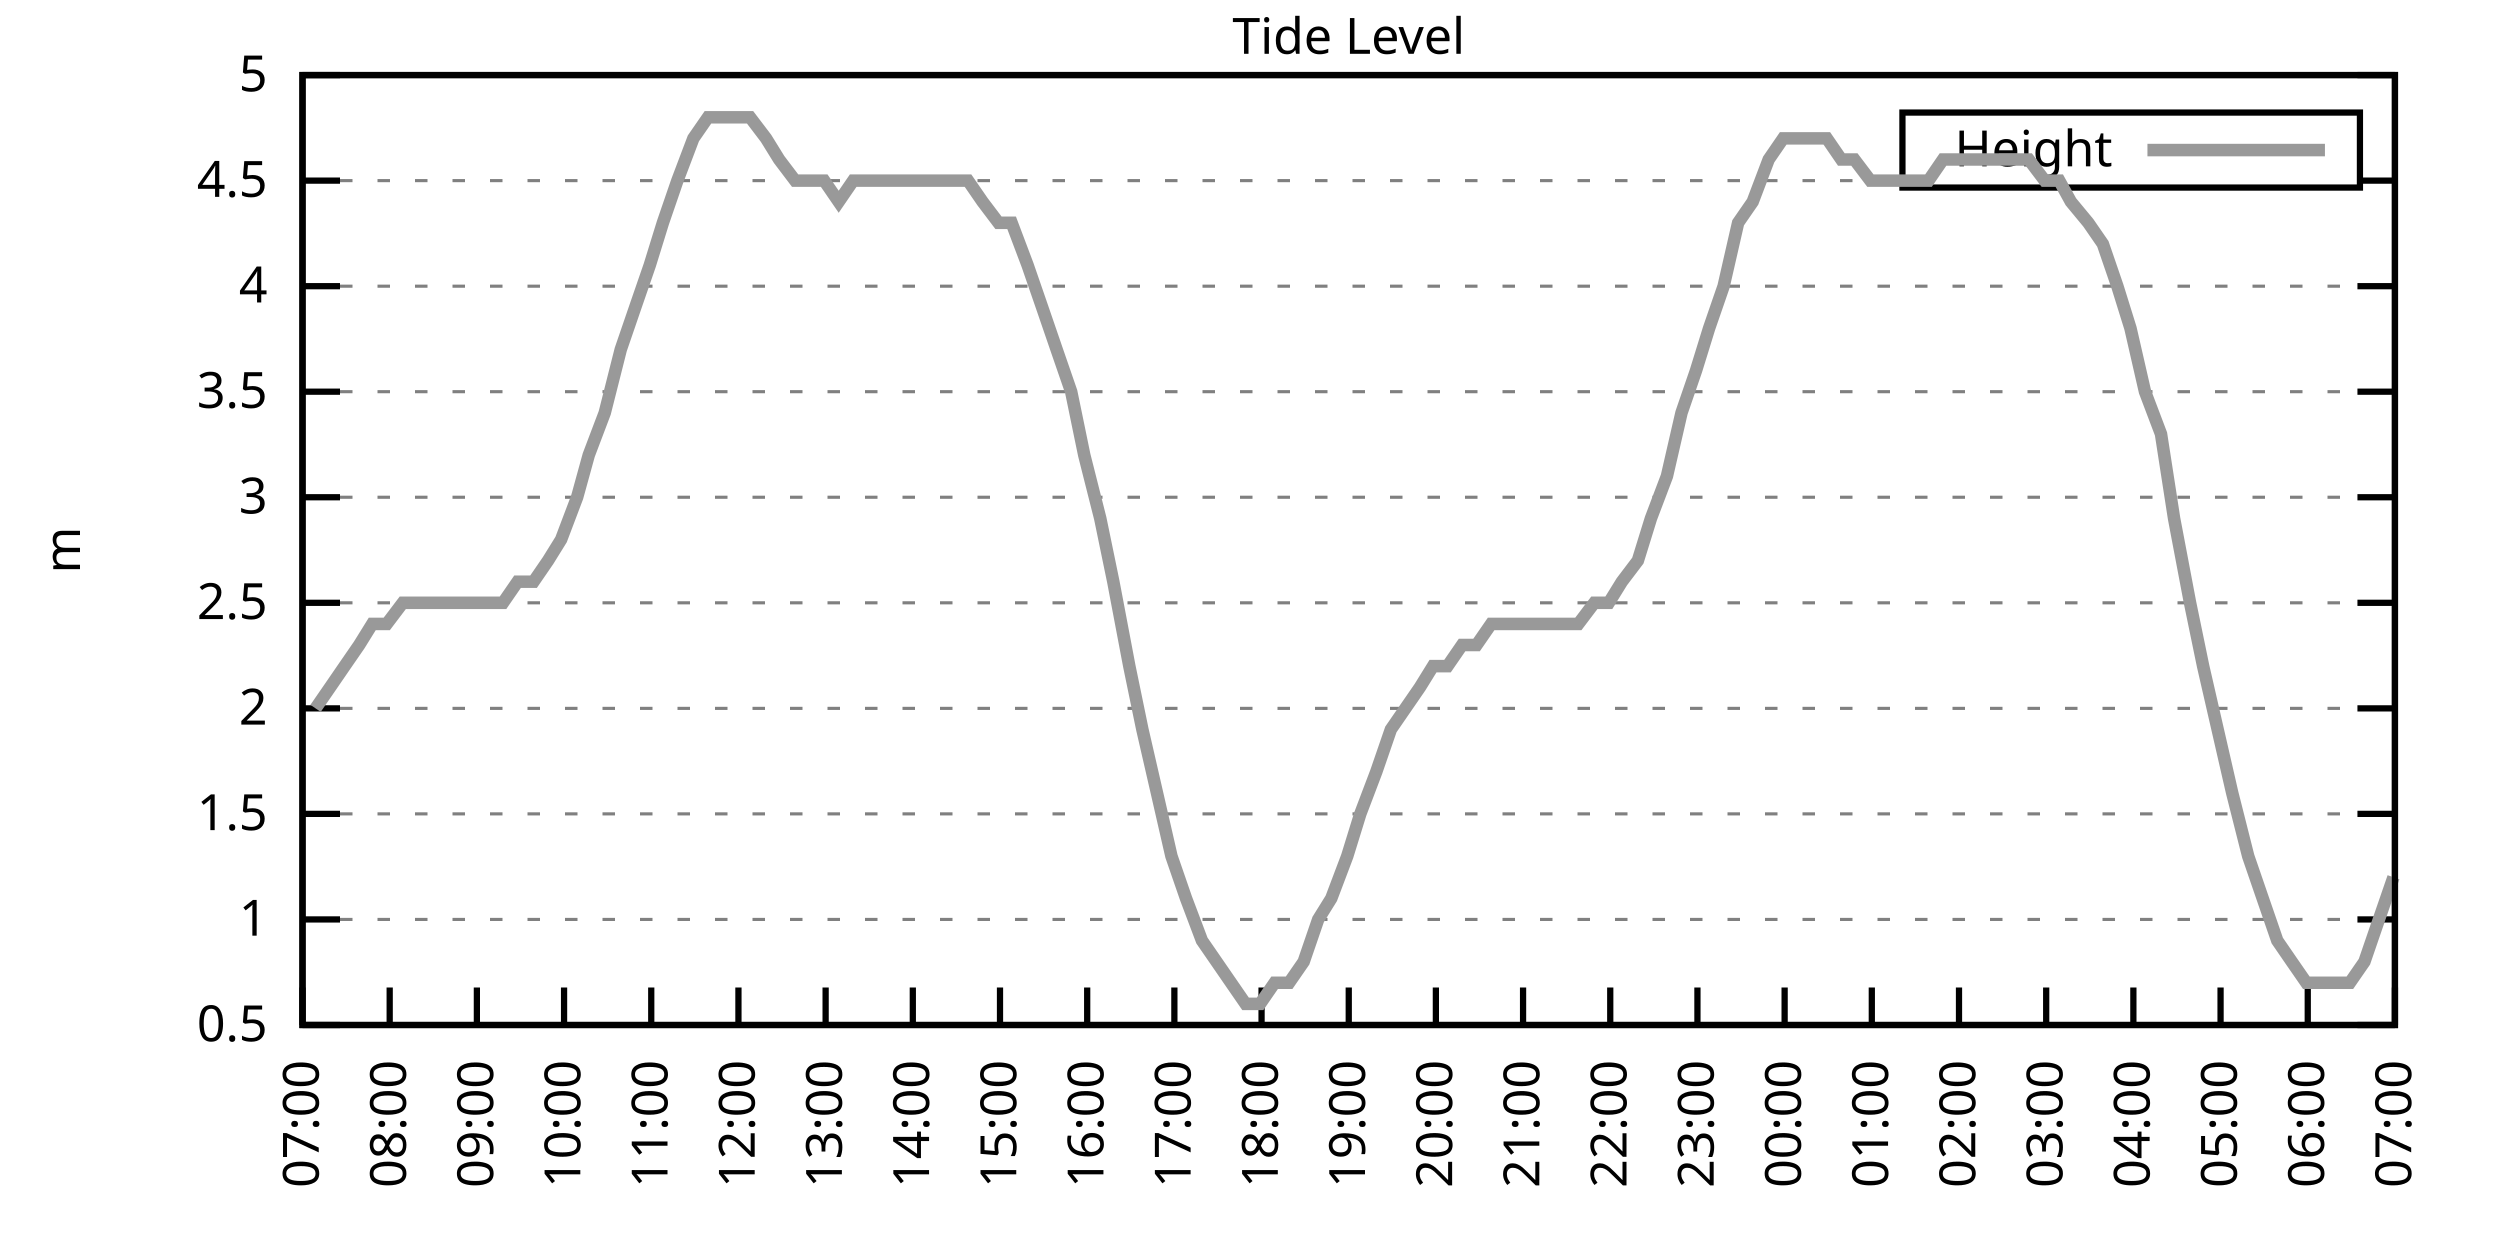
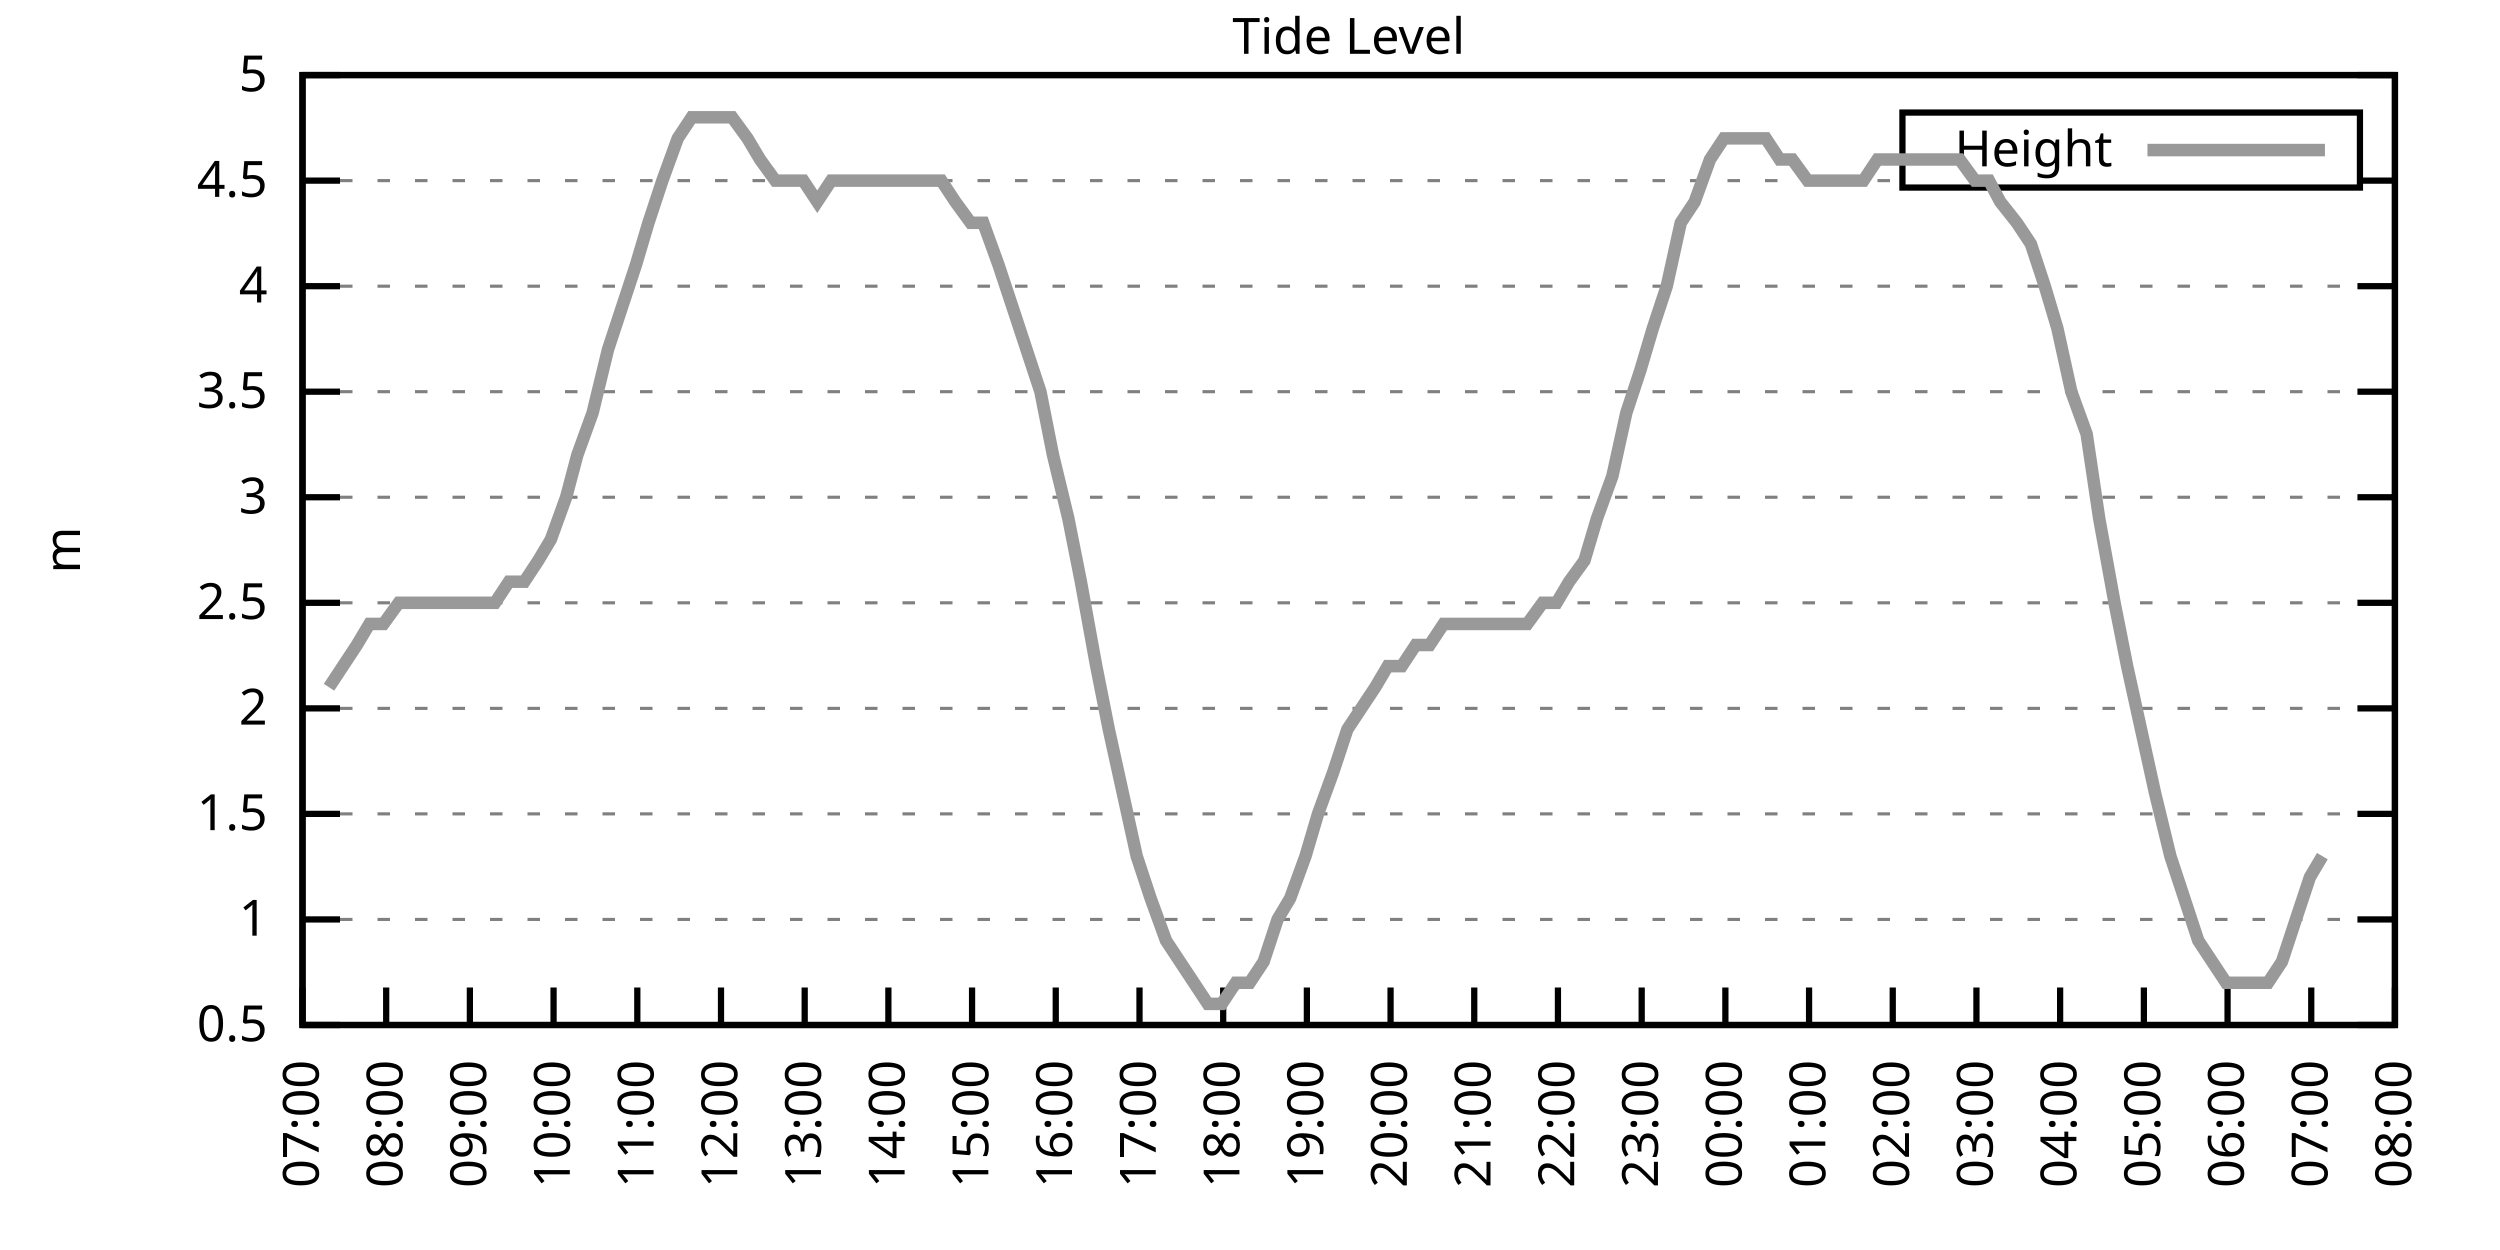
<svg xmlns="http://www.w3.org/2000/svg" xmlns:xlink="http://www.w3.org/1999/xlink" width="400" height="200" viewBox="0 0 400 200">
  <g id="gnuplot_canvas">
    <rect x="0" y="0" width="400" height="200" fill="none" />
    <defs>
      <circle id="gpDot" r="0.5" stroke-width="0.5" stroke="currentColor" />
      <path id="gpPt0" stroke-width="0.333" stroke="currentColor" d="M-1,0 h2 M0,-1 v2" />
      <path id="gpPt1" stroke-width="0.333" stroke="currentColor" d="M-1,-1 L1,1 M1,-1 L-1,1" />
      <path id="gpPt2" stroke-width="0.333" stroke="currentColor" d="M-1,0 L1,0 M0,-1 L0,1 M-1,-1 L1,1 M-1,1 L1,-1" />
      <rect id="gpPt3" stroke-width="0.333" stroke="currentColor" x="-1" y="-1" width="2" height="2" />
      <rect id="gpPt4" stroke-width="0.333" stroke="currentColor" fill="currentColor" x="-1" y="-1" width="2" height="2" />
      <circle id="gpPt5" stroke-width="0.333" stroke="currentColor" cx="0" cy="0" r="1" />
      <use xlink:href="#gpPt5" id="gpPt6" fill="currentColor" stroke="none" />
      <path id="gpPt7" stroke-width="0.333" stroke="currentColor" d="M0,-1.33 L-1.33,0.67 L1.33,0.67 z" />
      <use xlink:href="#gpPt7" id="gpPt8" fill="currentColor" stroke="none" />
      <use xlink:href="#gpPt7" id="gpPt9" stroke="currentColor" transform="rotate(180)" />
      <use xlink:href="#gpPt9" id="gpPt10" fill="currentColor" stroke="none" />
      <use xlink:href="#gpPt3" id="gpPt11" stroke="currentColor" transform="rotate(45)" />
      <use xlink:href="#gpPt11" id="gpPt12" fill="currentColor" stroke="none" />
      <path id="gpPt13" stroke-width="0.333" stroke="currentColor" d="M0,1.330 L1.265,0.411 L0.782,-1.067 L-0.782,-1.076 L-1.265,0.411 z" />
      <use xlink:href="#gpPt13" id="gpPt14" fill="currentColor" stroke="none" />
      <filter id="textbox" filterUnits="objectBoundingBox" x="0" y="0" height="1" width="1">
        <feFlood flood-color="white" flood-opacity="1" result="bgnd" />
        <feComposite in="SourceGraphic" in2="bgnd" operator="atop" />
      </filter>
      <filter id="greybox" filterUnits="objectBoundingBox" x="0" y="0" height="1" width="1">
        <feFlood flood-color="lightgrey" flood-opacity="1" result="grey" />
        <feComposite in="SourceGraphic" in2="grey" operator="atop" />
      </filter>
    </defs>
    <g fill="none" color="white" stroke="currentColor" stroke-width="1.00" stroke-linecap="butt" stroke-linejoin="miter">
</g>
    <g fill="none" color="black" stroke="currentColor" stroke-width="1.00" stroke-linecap="butt" stroke-linejoin="miter">
      <g stroke="none" shape-rendering="crispEdges">
        <polygon fill="rgb(255, 255, 255)" points="48.40,164.00 383.18,164.00 383.18,12.02 48.40,12.02 " />
      </g>
    </g>
    <g fill="none" color="black" stroke="currentColor" stroke-width="1.00" stroke-linecap="butt" stroke-linejoin="miter">
</g>
    <g fill="none" color="black" stroke="black" stroke-width="0.50" stroke-linecap="butt" stroke-linejoin="miter">
</g>
    <g fill="none" color="gray" stroke="currentColor" stroke-width="0.50" stroke-linecap="butt" stroke-linejoin="miter">
      <path stroke="gray" stroke-dasharray="2,4" class="gridline" d="M48.40,164.00 L383.19,164.00  " />
    </g>
    <g fill="none" color="gray" stroke="gray" stroke-width="1.00" stroke-linecap="butt" stroke-linejoin="miter">
</g>
    <g fill="none" color="black" stroke="currentColor" stroke-width="1.00" stroke-linecap="butt" stroke-linejoin="miter">
      <path stroke="black" d="M48.40,164.00 L54.40,164.00 M383.19,164.00 L377.19,164.00  " />
      <g transform="translate(42.80,166.60)" stroke="none" fill="black" font-family="Sans" font-size="8.00" text-anchor="end">
        <text>
          <tspan font-family="Sans"> 0.5</tspan>
        </text>
      </g>
    </g>
    <g fill="none" color="black" stroke="currentColor" stroke-width="1.00" stroke-linecap="butt" stroke-linejoin="miter">
</g>
    <g fill="none" color="black" stroke="black" stroke-width="0.50" stroke-linecap="butt" stroke-linejoin="miter">
</g>
    <g fill="none" color="gray" stroke="currentColor" stroke-width="0.50" stroke-linecap="butt" stroke-linejoin="miter">
      <path stroke="gray" stroke-dasharray="2,4" class="gridline" d="M48.40,147.11 L383.19,147.11  " />
    </g>
    <g fill="none" color="gray" stroke="gray" stroke-width="1.00" stroke-linecap="butt" stroke-linejoin="miter">
</g>
    <g fill="none" color="black" stroke="currentColor" stroke-width="1.00" stroke-linecap="butt" stroke-linejoin="miter">
      <path stroke="black" d="M48.40,147.11 L54.40,147.11 M383.19,147.11 L377.19,147.11  " />
      <g transform="translate(42.80,149.71)" stroke="none" fill="black" font-family="Sans" font-size="8.00" text-anchor="end">
        <text>
          <tspan font-family="Sans"> 1</tspan>
        </text>
      </g>
    </g>
    <g fill="none" color="black" stroke="currentColor" stroke-width="1.00" stroke-linecap="butt" stroke-linejoin="miter">
</g>
    <g fill="none" color="black" stroke="black" stroke-width="0.50" stroke-linecap="butt" stroke-linejoin="miter">
</g>
    <g fill="none" color="gray" stroke="currentColor" stroke-width="0.50" stroke-linecap="butt" stroke-linejoin="miter">
      <path stroke="gray" stroke-dasharray="2,4" class="gridline" d="M48.40,130.22 L383.19,130.22  " />
    </g>
    <g fill="none" color="gray" stroke="gray" stroke-width="1.00" stroke-linecap="butt" stroke-linejoin="miter">
</g>
    <g fill="none" color="black" stroke="currentColor" stroke-width="1.00" stroke-linecap="butt" stroke-linejoin="miter">
      <path stroke="black" d="M48.40,130.22 L54.40,130.22 M383.19,130.22 L377.19,130.22  " />
      <g transform="translate(42.80,132.82)" stroke="none" fill="black" font-family="Sans" font-size="8.00" text-anchor="end">
        <text>
          <tspan font-family="Sans"> 1.5</tspan>
        </text>
      </g>
    </g>
    <g fill="none" color="black" stroke="currentColor" stroke-width="1.00" stroke-linecap="butt" stroke-linejoin="miter">
</g>
    <g fill="none" color="black" stroke="black" stroke-width="0.50" stroke-linecap="butt" stroke-linejoin="miter">
</g>
    <g fill="none" color="gray" stroke="currentColor" stroke-width="0.50" stroke-linecap="butt" stroke-linejoin="miter">
      <path stroke="gray" stroke-dasharray="2,4" class="gridline" d="M48.40,113.34 L383.19,113.34  " />
    </g>
    <g fill="none" color="gray" stroke="gray" stroke-width="1.00" stroke-linecap="butt" stroke-linejoin="miter">
</g>
    <g fill="none" color="black" stroke="currentColor" stroke-width="1.00" stroke-linecap="butt" stroke-linejoin="miter">
      <path stroke="black" d="M48.40,113.34 L54.40,113.34 M383.19,113.34 L377.19,113.34  " />
      <g transform="translate(42.80,115.94)" stroke="none" fill="black" font-family="Sans" font-size="8.00" text-anchor="end">
        <text>
          <tspan font-family="Sans"> 2</tspan>
        </text>
      </g>
    </g>
    <g fill="none" color="black" stroke="currentColor" stroke-width="1.00" stroke-linecap="butt" stroke-linejoin="miter">
</g>
    <g fill="none" color="black" stroke="black" stroke-width="0.50" stroke-linecap="butt" stroke-linejoin="miter">
</g>
    <g fill="none" color="gray" stroke="currentColor" stroke-width="0.50" stroke-linecap="butt" stroke-linejoin="miter">
      <path stroke="gray" stroke-dasharray="2,4" class="gridline" d="M48.40,96.45 L383.19,96.45  " />
    </g>
    <g fill="none" color="gray" stroke="gray" stroke-width="1.00" stroke-linecap="butt" stroke-linejoin="miter">
</g>
    <g fill="none" color="black" stroke="currentColor" stroke-width="1.00" stroke-linecap="butt" stroke-linejoin="miter">
      <path stroke="black" d="M48.40,96.45 L54.40,96.45 M383.19,96.45 L377.19,96.45  " />
      <g transform="translate(42.80,99.05)" stroke="none" fill="black" font-family="Sans" font-size="8.00" text-anchor="end">
        <text>
          <tspan font-family="Sans"> 2.5</tspan>
        </text>
      </g>
    </g>
    <g fill="none" color="black" stroke="currentColor" stroke-width="1.00" stroke-linecap="butt" stroke-linejoin="miter">
</g>
    <g fill="none" color="black" stroke="black" stroke-width="0.50" stroke-linecap="butt" stroke-linejoin="miter">
</g>
    <g fill="none" color="gray" stroke="currentColor" stroke-width="0.50" stroke-linecap="butt" stroke-linejoin="miter">
      <path stroke="gray" stroke-dasharray="2,4" class="gridline" d="M48.40,79.56 L383.19,79.56  " />
    </g>
    <g fill="none" color="gray" stroke="gray" stroke-width="1.00" stroke-linecap="butt" stroke-linejoin="miter">
</g>
    <g fill="none" color="black" stroke="currentColor" stroke-width="1.00" stroke-linecap="butt" stroke-linejoin="miter">
      <path stroke="black" d="M48.40,79.56 L54.40,79.56 M383.19,79.56 L377.19,79.56  " />
      <g transform="translate(42.80,82.16)" stroke="none" fill="black" font-family="Sans" font-size="8.00" text-anchor="end">
        <text>
          <tspan font-family="Sans"> 3</tspan>
        </text>
      </g>
    </g>
    <g fill="none" color="black" stroke="currentColor" stroke-width="1.00" stroke-linecap="butt" stroke-linejoin="miter">
</g>
    <g fill="none" color="black" stroke="black" stroke-width="0.50" stroke-linecap="butt" stroke-linejoin="miter">
</g>
    <g fill="none" color="gray" stroke="currentColor" stroke-width="0.50" stroke-linecap="butt" stroke-linejoin="miter">
      <path stroke="gray" stroke-dasharray="2,4" class="gridline" d="M48.40,62.67 L383.19,62.67  " />
    </g>
    <g fill="none" color="gray" stroke="gray" stroke-width="1.00" stroke-linecap="butt" stroke-linejoin="miter">
</g>
    <g fill="none" color="black" stroke="currentColor" stroke-width="1.00" stroke-linecap="butt" stroke-linejoin="miter">
      <path stroke="black" d="M48.40,62.67 L54.40,62.67 M383.19,62.67 L377.19,62.67  " />
      <g transform="translate(42.80,65.27)" stroke="none" fill="black" font-family="Sans" font-size="8.00" text-anchor="end">
        <text>
          <tspan font-family="Sans"> 3.5</tspan>
        </text>
      </g>
    </g>
    <g fill="none" color="black" stroke="currentColor" stroke-width="1.00" stroke-linecap="butt" stroke-linejoin="miter">
</g>
    <g fill="none" color="black" stroke="black" stroke-width="0.50" stroke-linecap="butt" stroke-linejoin="miter">
</g>
    <g fill="none" color="gray" stroke="currentColor" stroke-width="0.50" stroke-linecap="butt" stroke-linejoin="miter">
      <path stroke="gray" stroke-dasharray="2,4" class="gridline" d="M48.40,45.79 L383.19,45.79  " />
    </g>
    <g fill="none" color="gray" stroke="gray" stroke-width="1.00" stroke-linecap="butt" stroke-linejoin="miter">
</g>
    <g fill="none" color="black" stroke="currentColor" stroke-width="1.00" stroke-linecap="butt" stroke-linejoin="miter">
      <path stroke="black" d="M48.40,45.79 L54.40,45.79 M383.19,45.79 L377.19,45.79  " />
      <g transform="translate(42.80,48.39)" stroke="none" fill="black" font-family="Sans" font-size="8.00" text-anchor="end">
        <text>
          <tspan font-family="Sans"> 4</tspan>
        </text>
      </g>
    </g>
    <g fill="none" color="black" stroke="currentColor" stroke-width="1.00" stroke-linecap="butt" stroke-linejoin="miter">
</g>
    <g fill="none" color="black" stroke="black" stroke-width="0.50" stroke-linecap="butt" stroke-linejoin="miter">
</g>
    <g fill="none" color="gray" stroke="currentColor" stroke-width="0.50" stroke-linecap="butt" stroke-linejoin="miter">
      <path stroke="gray" stroke-dasharray="2,4" class="gridline" d="M48.40,28.90 L304.39,28.90 M377.59,28.90 L383.19,28.90  " />
    </g>
    <g fill="none" color="gray" stroke="gray" stroke-width="1.00" stroke-linecap="butt" stroke-linejoin="miter">
</g>
    <g fill="none" color="black" stroke="currentColor" stroke-width="1.00" stroke-linecap="butt" stroke-linejoin="miter">
      <path stroke="black" d="M48.40,28.90 L54.40,28.90 M383.19,28.90 L377.19,28.90  " />
      <g transform="translate(42.80,31.50)" stroke="none" fill="black" font-family="Sans" font-size="8.00" text-anchor="end">
        <text>
          <tspan font-family="Sans"> 4.5</tspan>
        </text>
      </g>
    </g>
    <g fill="none" color="black" stroke="currentColor" stroke-width="1.00" stroke-linecap="butt" stroke-linejoin="miter">
</g>
    <g fill="none" color="black" stroke="black" stroke-width="0.50" stroke-linecap="butt" stroke-linejoin="miter">
</g>
    <g fill="none" color="gray" stroke="currentColor" stroke-width="0.50" stroke-linecap="butt" stroke-linejoin="miter">
      <path stroke="gray" stroke-dasharray="2,4" class="gridline" d="M48.40,12.01 L383.19,12.01  " />
    </g>
    <g fill="none" color="gray" stroke="gray" stroke-width="1.00" stroke-linecap="butt" stroke-linejoin="miter">
</g>
    <g fill="none" color="black" stroke="currentColor" stroke-width="1.00" stroke-linecap="butt" stroke-linejoin="miter">
      <path stroke="black" d="M48.40,12.01 L54.40,12.01 M383.19,12.01 L377.19,12.01  " />
      <g transform="translate(42.80,14.61)" stroke="none" fill="black" font-family="Sans" font-size="8.00" text-anchor="end">
        <text>
          <tspan font-family="Sans"> 5</tspan>
        </text>
      </g>
    </g>
    <g fill="none" color="black" stroke="currentColor" stroke-width="1.00" stroke-linecap="butt" stroke-linejoin="miter">
      <path stroke="black" d="M48.40,164.00 L48.40,158.00  " />
      <g transform="translate(51.00,169.60) rotate(270.00)" stroke="none" fill="black" font-family="Sans" font-size="8.00" text-anchor="end">
        <text>
          <tspan font-family="Sans">07:00</tspan>
        </text>
      </g>
    </g>
    <g fill="none" color="black" stroke="currentColor" stroke-width="1.00" stroke-linecap="butt" stroke-linejoin="miter">
-       <path stroke="black" d="M62.35,164.00 L62.35,158.00  " />
-       <g transform="translate(64.95,169.60) rotate(270.00)" stroke="none" fill="black" font-family="Sans" font-size="8.00" text-anchor="end">
+       <path stroke="black" d="M61.79,164.00 L61.79,158.00  " />
+       <g transform="translate(64.39,169.60) rotate(270.00)" stroke="none" fill="black" font-family="Sans" font-size="8.00" text-anchor="end">
        <text>
          <tspan font-family="Sans">08:00</tspan>
        </text>
      </g>
    </g>
    <g fill="none" color="black" stroke="currentColor" stroke-width="1.00" stroke-linecap="butt" stroke-linejoin="miter">
-       <path stroke="black" d="M76.30,164.00 L76.30,158.00  " />
-       <g transform="translate(78.90,169.60) rotate(270.00)" stroke="none" fill="black" font-family="Sans" font-size="8.00" text-anchor="end">
+       <path stroke="black" d="M75.18,164.00 L75.18,158.00  " />
+       <g transform="translate(77.78,169.60) rotate(270.00)" stroke="none" fill="black" font-family="Sans" font-size="8.00" text-anchor="end">
        <text>
          <tspan font-family="Sans">09:00</tspan>
        </text>
      </g>
    </g>
    <g fill="none" color="black" stroke="currentColor" stroke-width="1.00" stroke-linecap="butt" stroke-linejoin="miter">
-       <path stroke="black" d="M90.25,164.00 L90.25,158.00  " />
-       <g transform="translate(92.85,169.60) rotate(270.00)" stroke="none" fill="black" font-family="Sans" font-size="8.00" text-anchor="end">
+       <path stroke="black" d="M88.57,164.00 L88.57,158.00  " />
+       <g transform="translate(91.17,169.60) rotate(270.00)" stroke="none" fill="black" font-family="Sans" font-size="8.00" text-anchor="end">
        <text>
          <tspan font-family="Sans">10:00</tspan>
        </text>
      </g>
    </g>
    <g fill="none" color="black" stroke="currentColor" stroke-width="1.00" stroke-linecap="butt" stroke-linejoin="miter">
-       <path stroke="black" d="M104.20,164.00 L104.20,158.00  " />
-       <g transform="translate(106.80,169.60) rotate(270.00)" stroke="none" fill="black" font-family="Sans" font-size="8.00" text-anchor="end">
+       <path stroke="black" d="M101.97,164.00 L101.97,158.00  " />
+       <g transform="translate(104.57,169.60) rotate(270.00)" stroke="none" fill="black" font-family="Sans" font-size="8.00" text-anchor="end">
        <text>
          <tspan font-family="Sans">11:00</tspan>
        </text>
      </g>
    </g>
    <g fill="none" color="black" stroke="currentColor" stroke-width="1.00" stroke-linecap="butt" stroke-linejoin="miter">
-       <path stroke="black" d="M118.15,164.00 L118.15,158.00  " />
-       <g transform="translate(120.75,169.60) rotate(270.00)" stroke="none" fill="black" font-family="Sans" font-size="8.00" text-anchor="end">
+       <path stroke="black" d="M115.36,164.00 L115.36,158.00  " />
+       <g transform="translate(117.96,169.60) rotate(270.00)" stroke="none" fill="black" font-family="Sans" font-size="8.00" text-anchor="end">
        <text>
          <tspan font-family="Sans">12:00</tspan>
        </text>
      </g>
    </g>
    <g fill="none" color="black" stroke="currentColor" stroke-width="1.00" stroke-linecap="butt" stroke-linejoin="miter">
-       <path stroke="black" d="M132.10,164.00 L132.10,158.00  " />
-       <g transform="translate(134.70,169.60) rotate(270.00)" stroke="none" fill="black" font-family="Sans" font-size="8.00" text-anchor="end">
+       <path stroke="black" d="M128.75,164.00 L128.75,158.00  " />
+       <g transform="translate(131.35,169.60) rotate(270.00)" stroke="none" fill="black" font-family="Sans" font-size="8.00" text-anchor="end">
        <text>
          <tspan font-family="Sans">13:00</tspan>
        </text>
      </g>
    </g>
    <g fill="none" color="black" stroke="currentColor" stroke-width="1.00" stroke-linecap="butt" stroke-linejoin="miter">
-       <path stroke="black" d="M146.05,164.00 L146.05,158.00  " />
-       <g transform="translate(148.65,169.60) rotate(270.00)" stroke="none" fill="black" font-family="Sans" font-size="8.00" text-anchor="end">
+       <path stroke="black" d="M142.14,164.00 L142.14,158.00  " />
+       <g transform="translate(144.74,169.60) rotate(270.00)" stroke="none" fill="black" font-family="Sans" font-size="8.00" text-anchor="end">
        <text>
          <tspan font-family="Sans">14:00</tspan>
        </text>
      </g>
    </g>
    <g fill="none" color="black" stroke="currentColor" stroke-width="1.00" stroke-linecap="butt" stroke-linejoin="miter">
-       <path stroke="black" d="M160.00,164.00 L160.00,158.00  " />
-       <g transform="translate(162.60,169.60) rotate(270.00)" stroke="none" fill="black" font-family="Sans" font-size="8.00" text-anchor="end">
+       <path stroke="black" d="M155.53,164.00 L155.53,158.00  " />
+       <g transform="translate(158.13,169.60) rotate(270.00)" stroke="none" fill="black" font-family="Sans" font-size="8.00" text-anchor="end">
        <text>
          <tspan font-family="Sans">15:00</tspan>
        </text>
      </g>
    </g>
    <g fill="none" color="black" stroke="currentColor" stroke-width="1.00" stroke-linecap="butt" stroke-linejoin="miter">
-       <path stroke="black" d="M173.95,164.00 L173.95,158.00  " />
-       <g transform="translate(176.55,169.60) rotate(270.00)" stroke="none" fill="black" font-family="Sans" font-size="8.00" text-anchor="end">
+       <path stroke="black" d="M168.92,164.00 L168.92,158.00  " />
+       <g transform="translate(171.52,169.60) rotate(270.00)" stroke="none" fill="black" font-family="Sans" font-size="8.00" text-anchor="end">
        <text>
          <tspan font-family="Sans">16:00</tspan>
        </text>
      </g>
    </g>
    <g fill="none" color="black" stroke="currentColor" stroke-width="1.00" stroke-linecap="butt" stroke-linejoin="miter">
-       <path stroke="black" d="M187.90,164.00 L187.90,158.00  " />
-       <g transform="translate(190.50,169.60) rotate(270.00)" stroke="none" fill="black" font-family="Sans" font-size="8.00" text-anchor="end">
+       <path stroke="black" d="M182.32,164.00 L182.32,158.00  " />
+       <g transform="translate(184.92,169.60) rotate(270.00)" stroke="none" fill="black" font-family="Sans" font-size="8.00" text-anchor="end">
        <text>
          <tspan font-family="Sans">17:00</tspan>
        </text>
      </g>
    </g>
    <g fill="none" color="black" stroke="currentColor" stroke-width="1.00" stroke-linecap="butt" stroke-linejoin="miter">
-       <path stroke="black" d="M201.85,164.00 L201.85,158.00  " />
-       <g transform="translate(204.45,169.60) rotate(270.00)" stroke="none" fill="black" font-family="Sans" font-size="8.00" text-anchor="end">
+       <path stroke="black" d="M195.71,164.00 L195.71,158.00  " />
+       <g transform="translate(198.31,169.60) rotate(270.00)" stroke="none" fill="black" font-family="Sans" font-size="8.00" text-anchor="end">
        <text>
          <tspan font-family="Sans">18:00</tspan>
        </text>
      </g>
    </g>
    <g fill="none" color="black" stroke="currentColor" stroke-width="1.00" stroke-linecap="butt" stroke-linejoin="miter">
-       <path stroke="black" d="M215.80,164.00 L215.80,158.00  " />
-       <g transform="translate(218.40,169.60) rotate(270.00)" stroke="none" fill="black" font-family="Sans" font-size="8.00" text-anchor="end">
+       <path stroke="black" d="M209.10,164.00 L209.10,158.00  " />
+       <g transform="translate(211.70,169.60) rotate(270.00)" stroke="none" fill="black" font-family="Sans" font-size="8.00" text-anchor="end">
        <text>
          <tspan font-family="Sans">19:00</tspan>
        </text>
      </g>
    </g>
    <g fill="none" color="black" stroke="currentColor" stroke-width="1.00" stroke-linecap="butt" stroke-linejoin="miter">
-       <path stroke="black" d="M229.74,164.00 L229.74,158.00  " />
-       <g transform="translate(232.34,169.60) rotate(270.00)" stroke="none" fill="black" font-family="Sans" font-size="8.00" text-anchor="end">
+       <path stroke="black" d="M222.49,164.00 L222.49,158.00  " />
+       <g transform="translate(225.09,169.60) rotate(270.00)" stroke="none" fill="black" font-family="Sans" font-size="8.00" text-anchor="end">
        <text>
          <tspan font-family="Sans">20:00</tspan>
        </text>
      </g>
    </g>
    <g fill="none" color="black" stroke="currentColor" stroke-width="1.00" stroke-linecap="butt" stroke-linejoin="miter">
-       <path stroke="black" d="M243.69,164.00 L243.69,158.00  " />
-       <g transform="translate(246.29,169.60) rotate(270.00)" stroke="none" fill="black" font-family="Sans" font-size="8.00" text-anchor="end">
+       <path stroke="black" d="M235.88,164.00 L235.88,158.00  " />
+       <g transform="translate(238.48,169.60) rotate(270.00)" stroke="none" fill="black" font-family="Sans" font-size="8.00" text-anchor="end">
        <text>
          <tspan font-family="Sans">21:00</tspan>
        </text>
      </g>
    </g>
    <g fill="none" color="black" stroke="currentColor" stroke-width="1.00" stroke-linecap="butt" stroke-linejoin="miter">
-       <path stroke="black" d="M257.64,164.00 L257.64,158.00  " />
-       <g transform="translate(260.24,169.60) rotate(270.00)" stroke="none" fill="black" font-family="Sans" font-size="8.00" text-anchor="end">
+       <path stroke="black" d="M249.27,164.00 L249.27,158.00  " />
+       <g transform="translate(251.87,169.60) rotate(270.00)" stroke="none" fill="black" font-family="Sans" font-size="8.00" text-anchor="end">
        <text>
          <tspan font-family="Sans">22:00</tspan>
        </text>
      </g>
    </g>
    <g fill="none" color="black" stroke="currentColor" stroke-width="1.00" stroke-linecap="butt" stroke-linejoin="miter">
-       <path stroke="black" d="M271.59,164.00 L271.59,158.00  " />
-       <g transform="translate(274.19,169.60) rotate(270.00)" stroke="none" fill="black" font-family="Sans" font-size="8.00" text-anchor="end">
+       <path stroke="black" d="M262.67,164.00 L262.67,158.00  " />
+       <g transform="translate(265.27,169.60) rotate(270.00)" stroke="none" fill="black" font-family="Sans" font-size="8.00" text-anchor="end">
        <text>
          <tspan font-family="Sans">23:00</tspan>
        </text>
      </g>
    </g>
    <g fill="none" color="black" stroke="currentColor" stroke-width="1.00" stroke-linecap="butt" stroke-linejoin="miter">
-       <path stroke="black" d="M285.54,164.00 L285.54,158.00  " />
-       <g transform="translate(288.14,169.60) rotate(270.00)" stroke="none" fill="black" font-family="Sans" font-size="8.00" text-anchor="end">
+       <path stroke="black" d="M276.06,164.00 L276.06,158.00  " />
+       <g transform="translate(278.66,169.60) rotate(270.00)" stroke="none" fill="black" font-family="Sans" font-size="8.00" text-anchor="end">
        <text>
          <tspan font-family="Sans">00:00</tspan>
        </text>
      </g>
    </g>
    <g fill="none" color="black" stroke="currentColor" stroke-width="1.00" stroke-linecap="butt" stroke-linejoin="miter">
-       <path stroke="black" d="M299.49,164.00 L299.49,158.00  " />
-       <g transform="translate(302.09,169.60) rotate(270.00)" stroke="none" fill="black" font-family="Sans" font-size="8.00" text-anchor="end">
+       <path stroke="black" d="M289.45,164.00 L289.45,158.00  " />
+       <g transform="translate(292.05,169.60) rotate(270.00)" stroke="none" fill="black" font-family="Sans" font-size="8.00" text-anchor="end">
        <text>
          <tspan font-family="Sans">01:00</tspan>
        </text>
      </g>
    </g>
    <g fill="none" color="black" stroke="currentColor" stroke-width="1.00" stroke-linecap="butt" stroke-linejoin="miter">
-       <path stroke="black" d="M313.44,164.00 L313.44,158.00  " />
-       <g transform="translate(316.04,169.60) rotate(270.00)" stroke="none" fill="black" font-family="Sans" font-size="8.00" text-anchor="end">
+       <path stroke="black" d="M302.84,164.00 L302.84,158.00  " />
+       <g transform="translate(305.44,169.60) rotate(270.00)" stroke="none" fill="black" font-family="Sans" font-size="8.00" text-anchor="end">
        <text>
          <tspan font-family="Sans">02:00</tspan>
        </text>
      </g>
    </g>
    <g fill="none" color="black" stroke="currentColor" stroke-width="1.00" stroke-linecap="butt" stroke-linejoin="miter">
-       <path stroke="black" d="M327.39,164.00 L327.39,158.00  " />
-       <g transform="translate(329.99,169.60) rotate(270.00)" stroke="none" fill="black" font-family="Sans" font-size="8.00" text-anchor="end">
+       <path stroke="black" d="M316.23,164.00 L316.23,158.00  " />
+       <g transform="translate(318.83,169.60) rotate(270.00)" stroke="none" fill="black" font-family="Sans" font-size="8.00" text-anchor="end">
        <text>
          <tspan font-family="Sans">03:00</tspan>
        </text>
      </g>
    </g>
    <g fill="none" color="black" stroke="currentColor" stroke-width="1.00" stroke-linecap="butt" stroke-linejoin="miter">
-       <path stroke="black" d="M341.34,164.00 L341.34,158.00  " />
-       <g transform="translate(343.94,169.60) rotate(270.00)" stroke="none" fill="black" font-family="Sans" font-size="8.00" text-anchor="end">
+       <path stroke="black" d="M329.62,164.00 L329.62,158.00  " />
+       <g transform="translate(332.22,169.60) rotate(270.00)" stroke="none" fill="black" font-family="Sans" font-size="8.00" text-anchor="end">
        <text>
          <tspan font-family="Sans">04:00</tspan>
        </text>
      </g>
    </g>
    <g fill="none" color="black" stroke="currentColor" stroke-width="1.00" stroke-linecap="butt" stroke-linejoin="miter">
-       <path stroke="black" d="M355.29,164.00 L355.29,158.00  " />
-       <g transform="translate(357.89,169.60) rotate(270.00)" stroke="none" fill="black" font-family="Sans" font-size="8.00" text-anchor="end">
+       <path stroke="black" d="M343.02,164.00 L343.02,158.00  " />
+       <g transform="translate(345.62,169.60) rotate(270.00)" stroke="none" fill="black" font-family="Sans" font-size="8.00" text-anchor="end">
        <text>
          <tspan font-family="Sans">05:00</tspan>
        </text>
      </g>
    </g>
    <g fill="none" color="black" stroke="currentColor" stroke-width="1.00" stroke-linecap="butt" stroke-linejoin="miter">
-       <path stroke="black" d="M369.24,164.00 L369.24,158.00  " />
-       <g transform="translate(371.84,169.60) rotate(270.00)" stroke="none" fill="black" font-family="Sans" font-size="8.00" text-anchor="end">
+       <path stroke="black" d="M356.41,164.00 L356.41,158.00  " />
+       <g transform="translate(359.01,169.60) rotate(270.00)" stroke="none" fill="black" font-family="Sans" font-size="8.00" text-anchor="end">
        <text>
          <tspan font-family="Sans">06:00</tspan>
+         </text>
+       </g>
+     </g>
+     <g fill="none" color="black" stroke="currentColor" stroke-width="1.00" stroke-linecap="butt" stroke-linejoin="miter">
+       <path stroke="black" d="M369.80,164.00 L369.80,158.00  " />
+       <g transform="translate(372.40,169.60) rotate(270.00)" stroke="none" fill="black" font-family="Sans" font-size="8.00" text-anchor="end">
+         <text>
+           <tspan font-family="Sans">07:00</tspan>
        </text>
      </g>
    </g>
    <g fill="none" color="black" stroke="currentColor" stroke-width="1.00" stroke-linecap="butt" stroke-linejoin="miter">
      <path stroke="black" d="M383.19,164.00 L383.19,158.00  " />
      <g transform="translate(385.79,169.60) rotate(270.00)" stroke="none" fill="black" font-family="Sans" font-size="8.00" text-anchor="end">
        <text>
-           <tspan font-family="Sans">07:00</tspan>
+           <tspan font-family="Sans">08:00</tspan>
        </text>
      </g>
    </g>
    <g fill="none" color="black" stroke="currentColor" stroke-width="1.00" stroke-linecap="butt" stroke-linejoin="miter">
</g>
    <g fill="none" color="black" stroke="currentColor" stroke-width="1.00" stroke-linecap="butt" stroke-linejoin="miter">
      <path stroke="black" d="M48.40,12.01 L48.40,164.00 L383.19,164.00 L383.19,12.01 L48.40,12.01 Z  " />
    </g>
    <g fill="none" color="black" stroke="currentColor" stroke-width="1.00" stroke-linecap="butt" stroke-linejoin="miter">
</g>
    <g fill="none" color="black" stroke="currentColor" stroke-width="1.00" stroke-linecap="butt" stroke-linejoin="miter">
      <path stroke="black" d="M304.39,30.01 L304.39,18.01 L377.59,18.01 L377.59,30.01 L304.39,30.01 Z  " />
    </g>
    <g id="Tide_level_plot_1">
      <g fill="none" color="white" stroke="black" stroke-width="2.00" stroke-linecap="butt" stroke-linejoin="miter">
</g>
      <g fill="none" color="black" stroke="currentColor" stroke-width="2.00" stroke-linecap="butt" stroke-linejoin="miter">
        <g transform="translate(337.99,26.61)" stroke="none" fill="black" font-family="Sans" font-size="8.00" text-anchor="end">
          <text>
            <tspan font-family="Sans">Height</tspan>
          </text>
        </g>
      </g>
      <g fill="none" color="black" stroke="currentColor" stroke-width="2.00" stroke-linecap="butt" stroke-linejoin="miter">
-         <path stroke="rgb(153, 153, 153)" d="M343.59,24.01 L371.99,24.01 M50.49,113.34 L52.82,109.96 L55.14,106.58 L57.47,103.20 L59.56,99.83 L61.88,99.83   L64.44,96.45 L66.77,96.45 L69.09,96.45 L71.42,96.45 L73.51,96.45 L75.83,96.45 L78.16,96.45 L80.48,96.45   L82.81,93.07 L85.37,93.07 L87.69,89.69 L89.78,86.32 L92.34,79.56 L94.20,72.81 L96.76,66.05 L99.32,55.92   L101.64,49.16 L103.97,42.41 L106.06,35.65 L108.38,28.90 L110.94,22.14 L113.27,18.77 L115.59,18.77 L117.68,18.77   L120.01,18.77 L122.57,22.14 L124.66,25.52 L127.22,28.90 L129.54,28.90 L131.87,28.90 L134.19,32.28 L136.51,28.90   L138.84,28.90 L140.93,28.90 L143.49,28.90 L145.58,28.90 L148.14,28.90 L150.23,28.90 L152.56,28.90 L154.88,28.90   L157.21,32.28 L159.76,35.65 L161.86,35.65 L164.41,42.41 L166.74,49.16 L169.06,55.92 L171.39,62.67 L173.48,72.81   L176.04,82.94 L178.13,93.07 L180.69,106.58 L182.78,116.71 L185.11,126.85 L187.43,136.98 L189.76,143.73 L192.31,150.49   L194.64,153.87 L196.96,157.24 L199.29,160.62 L201.61,160.62 L203.94,157.24 L206.26,157.24 L208.59,153.87 L210.91,147.11   L213.01,143.73 L215.56,136.98 L217.65,130.22 L220.21,123.47 L222.54,116.71 L224.86,113.34 L227.19,109.96 L229.28,106.58   L231.60,106.58 L233.93,103.20 L236.25,103.20 L238.58,99.83 L240.90,99.83 L243.46,99.83 L245.55,99.83 L247.88,99.83   L250.20,99.83 L252.53,99.83 L255.09,96.45 L257.41,96.45 L259.50,93.07 L262.06,89.69 L264.15,82.94 L266.71,76.18   L269.04,66.05 L271.36,59.30 L273.45,52.54 L275.78,45.79 L278.10,35.65 L280.43,32.28 L282.99,25.52 L285.31,22.14   L287.64,22.14 L289.96,22.14 L292.29,22.14 L294.61,25.52 L296.70,25.52 L299.26,28.90 L301.58,28.90 L303.91,28.90   L306.23,28.90 L308.56,28.90 L310.88,25.52 L312.98,25.52 L315.30,25.52 L317.86,25.52 L320.18,25.52 L322.51,25.52   L324.60,25.52 L327.16,28.90 L329.48,28.90 L331.34,32.28 L334.13,35.65 L336.46,39.03 L338.78,45.79 L340.88,52.54   L343.20,62.67 L345.76,69.43 L347.85,82.94 L350.41,96.45 L352.50,106.58 L357.15,126.85 L359.71,136.98 L362.03,143.73   L364.36,150.49 L366.68,153.87 L369.01,157.24 L371.33,157.24 L373.66,157.24 L375.98,157.24 L378.31,153.87 L380.63,147.11   L382.96,140.36  " />
+         <path stroke="rgb(153, 153, 153)" d="M343.59,24.01 L371.99,24.01 M52.64,109.96 L54.87,106.58 L57.10,103.20 L59.11,99.83 L61.35,99.83 L63.80,96.45   L66.03,96.45 L68.26,96.45 L70.50,96.45 L72.50,96.45 L74.74,96.45 L76.97,96.45 L79.20,96.45 L81.43,93.07   L83.89,93.07 L86.12,89.69 L88.13,86.32 L90.58,79.56 L92.37,72.81 L94.82,66.05 L97.28,55.92 L99.51,49.16   L101.74,42.41 L103.75,35.65 L105.98,28.90 L108.44,22.14 L110.67,18.77 L112.90,18.77 L114.91,18.77 L117.14,18.77   L119.60,22.14 L121.61,25.52 L124.06,28.90 L126.29,28.90 L128.53,28.90 L130.76,32.28 L132.99,28.90 L135.22,28.90   L137.23,28.90 L139.69,28.90 L141.69,28.90 L144.15,28.90 L146.16,28.90 L148.39,28.90 L150.62,28.90 L152.85,32.28   L155.31,35.65 L157.32,35.65 L159.77,42.41 L162.01,49.16 L164.24,55.92 L166.47,62.67 L168.48,72.81 L170.93,82.94   L172.94,93.07 L175.40,106.58 L177.41,116.71 L179.64,126.85 L181.87,136.98 L184.10,143.73 L186.56,150.49 L188.79,153.87   L191.02,157.24 L193.25,160.62 L195.48,160.62 L197.72,157.24 L199.95,157.24 L202.18,153.87 L204.41,147.11 L206.42,143.73   L208.88,136.98 L210.88,130.22 L213.34,123.47 L215.57,116.71 L217.80,113.34 L220.04,109.96 L222.04,106.58 L224.28,106.58   L226.51,103.20 L228.74,103.20 L230.97,99.83 L233.20,99.83 L235.66,99.83 L237.67,99.83 L239.90,99.83 L242.13,99.83   L244.36,99.83 L246.82,96.45 L249.05,96.45 L251.06,93.07 L253.51,89.69 L255.52,82.94 L257.98,76.18 L260.21,66.05   L262.44,59.30 L264.45,52.54 L266.68,45.79 L268.92,35.65 L271.15,32.28 L273.60,25.52 L275.83,22.14 L278.07,22.14   L280.30,22.14 L282.53,22.14 L284.76,25.52 L286.77,25.52 L289.23,28.90 L291.46,28.90 L293.69,28.90 L295.92,28.90   L298.15,28.90 L300.39,25.52 L302.39,25.52 L304.63,25.52 L307.08,25.52 L309.31,25.52 L311.54,25.52 L313.55,25.52   L316.01,28.90 L318.24,28.90 L320.03,32.28 L322.70,35.65 L324.94,39.03 L327.17,45.79 L329.18,52.54 L331.41,62.67   L333.86,69.43 L335.87,82.94 L338.33,96.45 L340.34,106.58 L344.80,126.85 L347.26,136.98 L349.49,143.73 L351.72,150.49   L353.95,153.87 L356.18,157.24 L358.42,157.24 L360.65,157.24 L362.88,157.24 L365.11,153.87 L367.34,147.11 L369.58,140.36   L371.58,136.98  " />
      </g>
    </g>
    <g fill="none" color="black" stroke="currentColor" stroke-width="2.00" stroke-linecap="butt" stroke-linejoin="miter">
</g>
    <g fill="none" color="black" stroke="black" stroke-width="1.00" stroke-linecap="butt" stroke-linejoin="miter">
</g>
    <g fill="none" color="black" stroke="currentColor" stroke-width="1.00" stroke-linecap="butt" stroke-linejoin="miter">
      <path stroke="black" d="M48.40,12.01 L48.40,164.00 L383.19,164.00 L383.19,12.01 L48.40,12.01 Z  " />
      <g transform="translate(12.80,88.01) rotate(270.00)" stroke="none" fill="black" font-family="Sans" font-size="8.00" text-anchor="middle">
        <text>
          <tspan font-family="Sans">m</tspan>
        </text>
      </g>
    </g>
    <g fill="none" color="black" stroke="currentColor" stroke-width="1.00" stroke-linecap="butt" stroke-linejoin="miter">
</g>
    <g fill="none" color="black" stroke="currentColor" stroke-width="1.00" stroke-linecap="butt" stroke-linejoin="miter">
      <g transform="translate(215.79,8.61)" stroke="none" fill="black" font-family="Sans" font-size="8.00" text-anchor="middle">
        <text>
          <tspan font-family="Sans">Tide Level</tspan>
        </text>
      </g>
    </g>
    <g fill="none" color="black" stroke="currentColor" stroke-width="1.00" stroke-linecap="butt" stroke-linejoin="miter">
</g>
  </g>
</svg>
